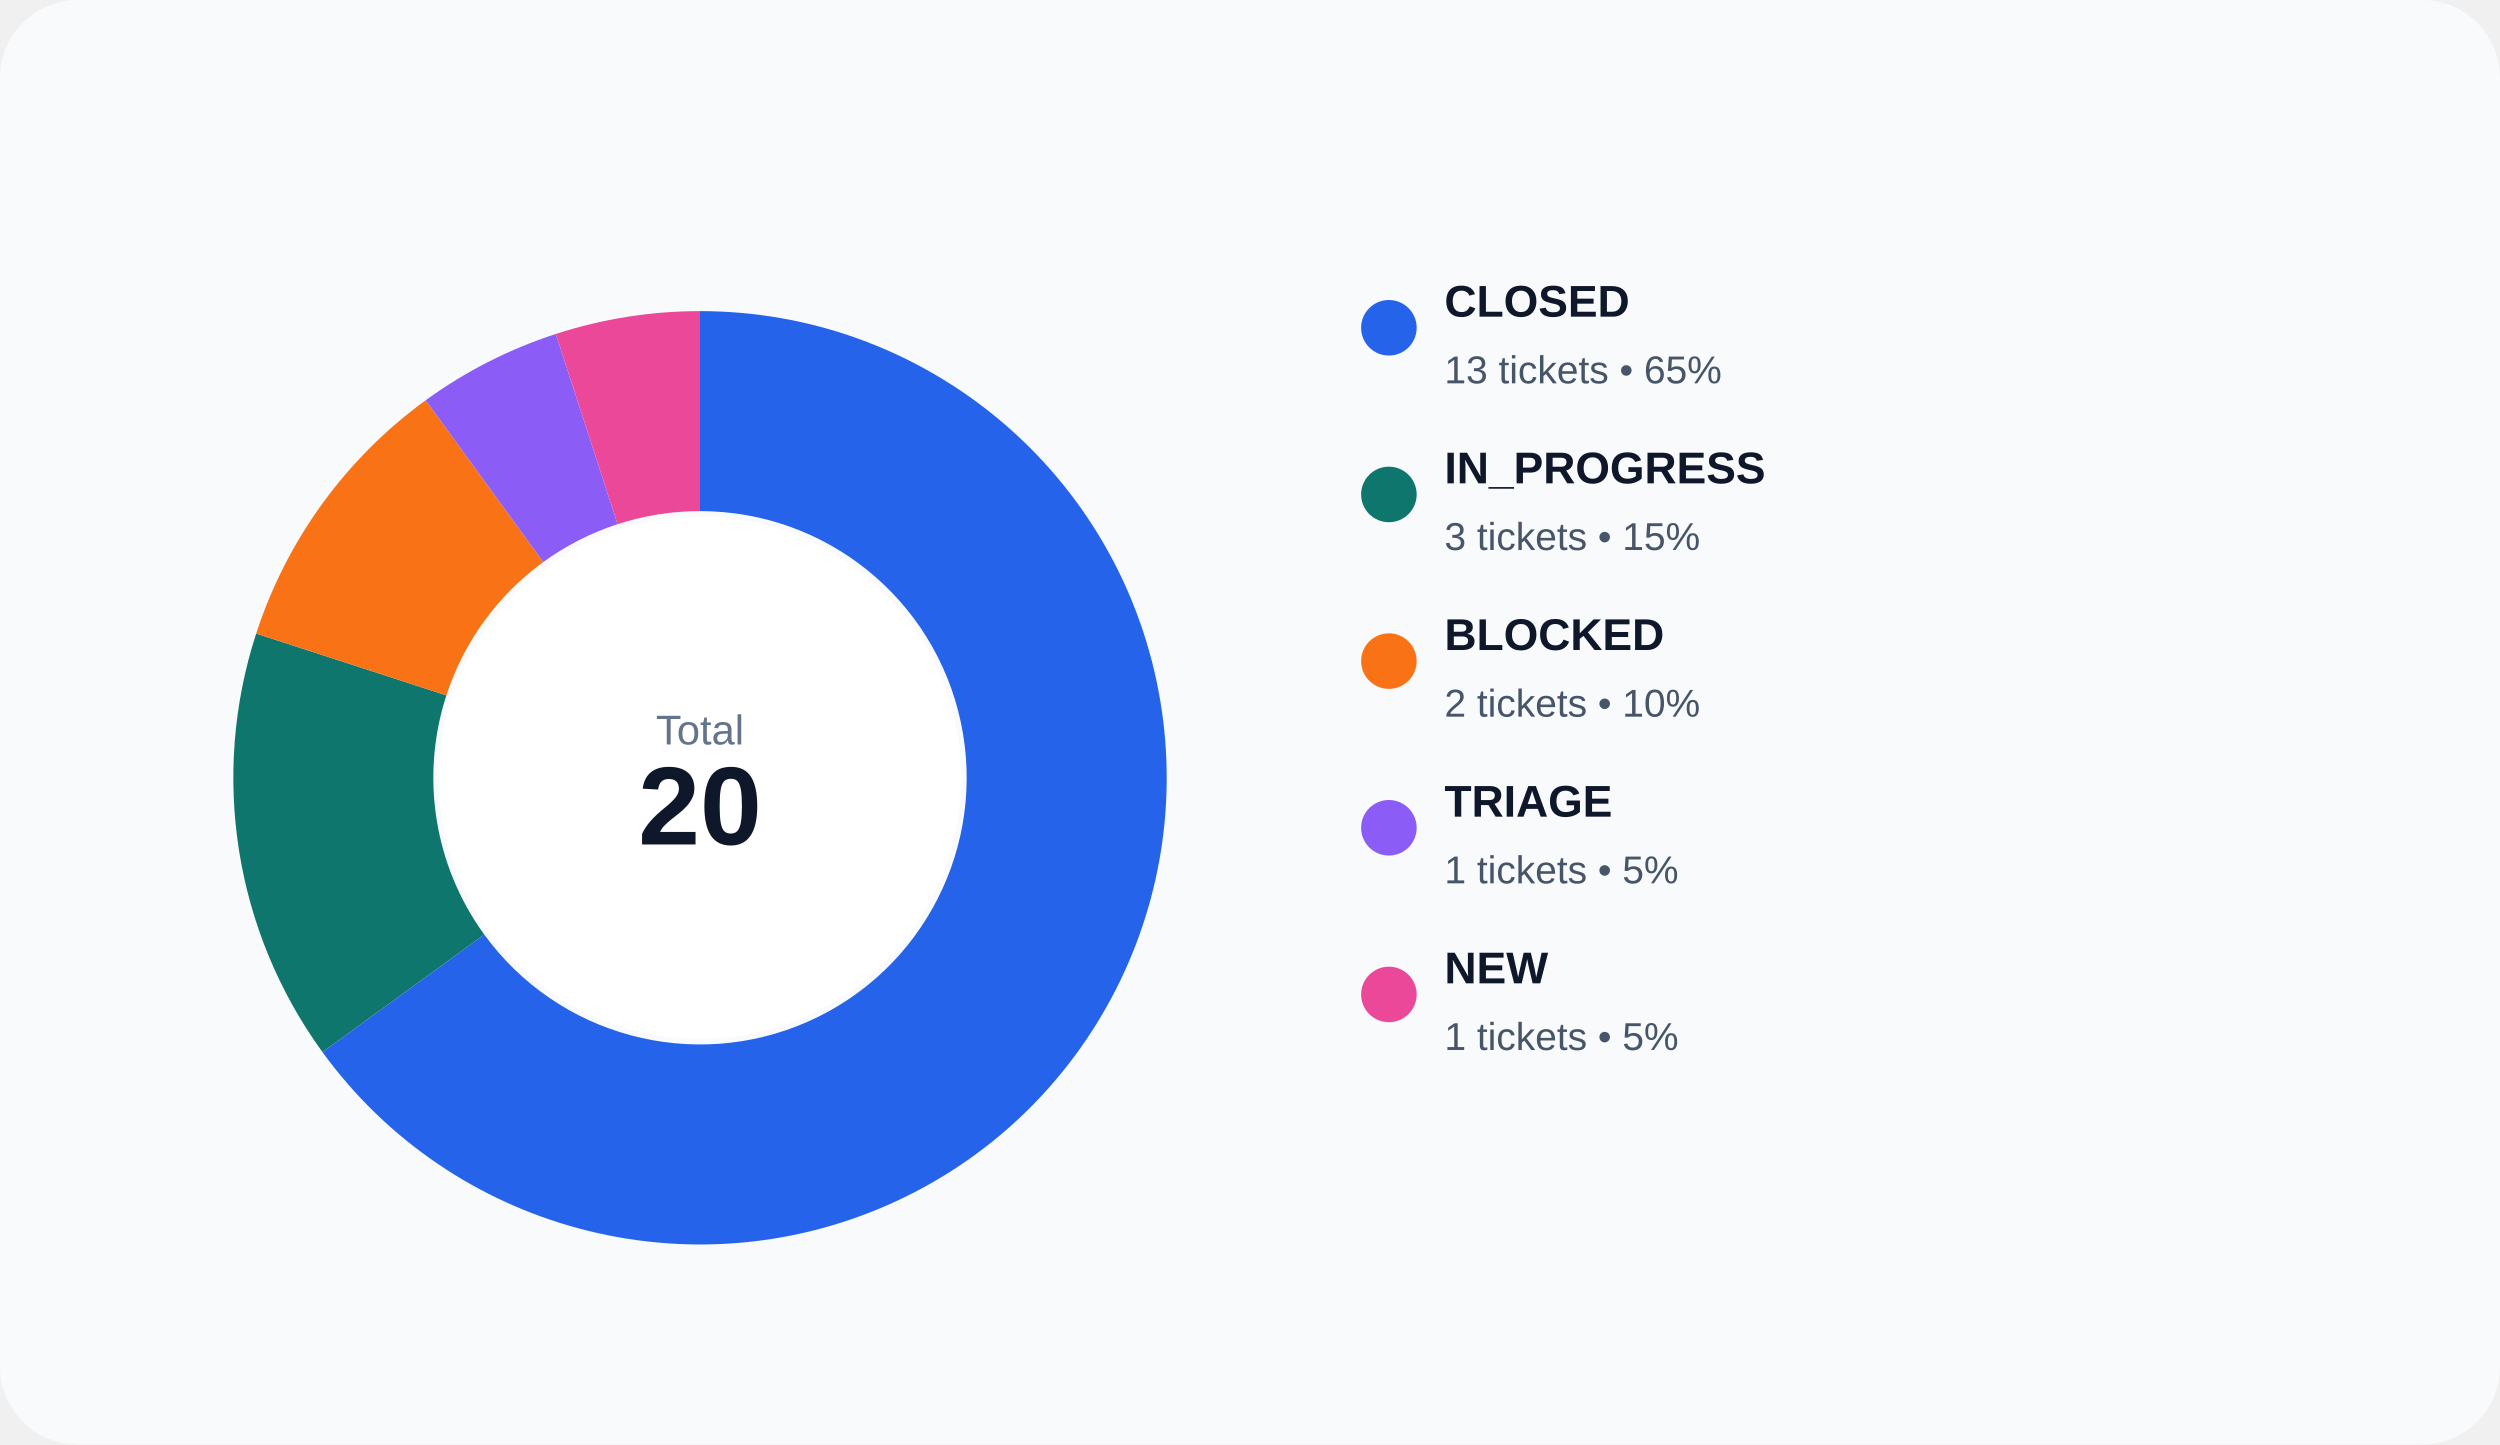
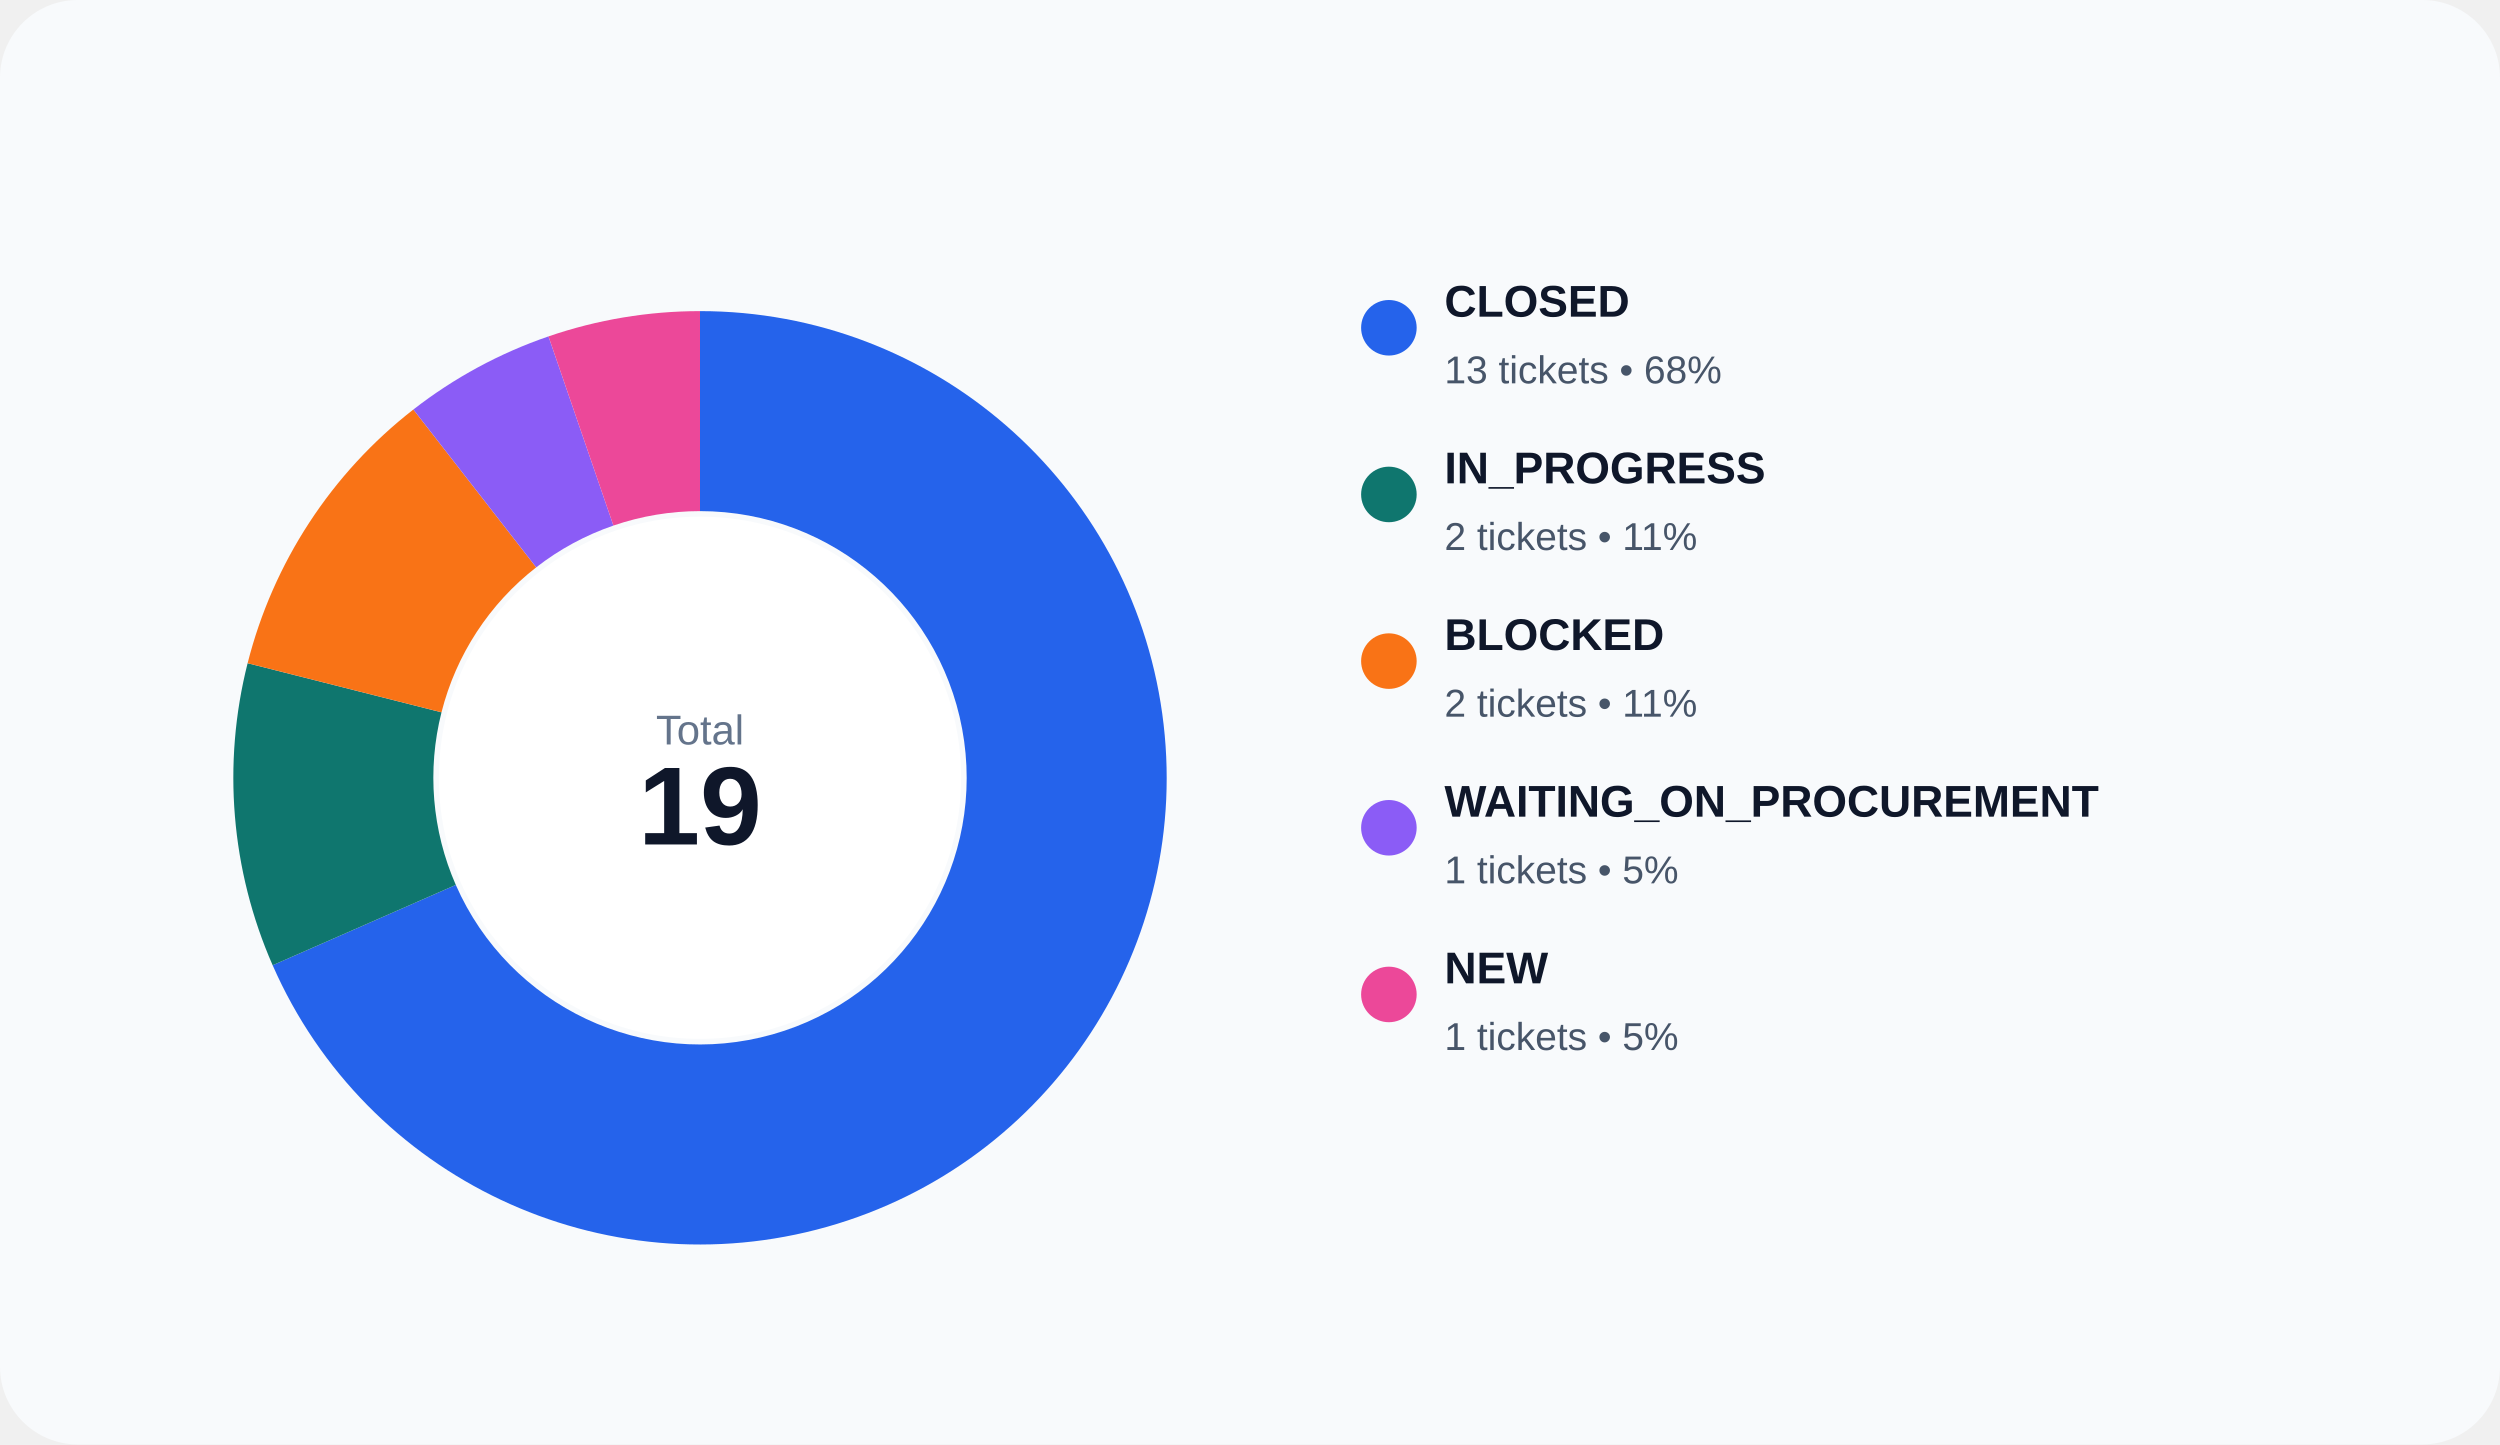
<svg xmlns="http://www.w3.org/2000/svg" width="900" height="520" viewBox="0 0 900 520" role="img">
  <rect width="100%" height="100%" rx="28" fill="#f8fafc" />
-   <path d="M 252.000 112.000 A 168 168 0 1 1 116.085 378.748 L 174.334 336.427 A 96 96 0 1 0 252.000 184.000 Z" fill="#2563eb" />
-   <path d="M 116.085 378.748 A 168 168 0 0 1 92.223 228.085 L 160.699 250.334 A 96 96 0 0 0 174.334 336.427 Z" fill="#0f766e" />
-   <path d="M 92.223 228.085 A 168 168 0 0 1 153.252 144.085 L 195.573 202.334 A 96 96 0 0 0 160.699 250.334 Z" fill="#f97316" />
-   <path d="M 153.252 144.085 A 168 168 0 0 1 200.085 120.223 L 222.334 188.699 A 96 96 0 0 0 195.573 202.334 Z" fill="#8b5cf6" />
-   <path d="M 200.085 120.223 A 168 168 0 0 1 252.000 112.000 L 252.000 184.000 A 96 96 0 0 0 222.334 188.699 Z" fill="#ec4899" />
+   <path d="M 252.000 112.000 A 168 168 0 1 1 98.150 347.485 L 164.086 318.563 A 96 96 0 1 0 252.000 184.000 Z" fill="#2563eb" />
+   <path d="M 98.150 347.485 A 168 168 0 0 1 89.141 238.758 L 158.938 256.433 A 96 96 0 0 0 164.086 318.563 Z" fill="#0f766e" />
+   <path d="M 89.141 238.758 A 168 168 0 0 1 148.812 147.424 L 193.036 204.243 A 96 96 0 0 0 158.938 256.433 Z" fill="#f97316" />
+   <path d="M 148.812 147.424 A 168 168 0 0 1 197.450 121.103 L 220.829 189.202 A 96 96 0 0 0 193.036 204.243 Z" fill="#8b5cf6" />
+   <path d="M 197.450 121.103 A 168 168 0 0 1 252.000 112.000 L 252.000 184.000 A 96 96 0 0 0 220.829 189.202 Z" fill="#ec4899" />
  <circle cx="252" cy="280" r="94" fill="#ffffff" />
  <text x="252" y="268" text-anchor="middle" fill="#64748b" font-size="15" font-family="Arial, sans-serif">Total</text>
-   <text x="252" y="304" text-anchor="middle" fill="#0f172a" font-size="40" font-family="Arial, sans-serif" font-weight="700">20</text>
+   <text x="252" y="304" text-anchor="middle" fill="#0f172a" font-size="40" font-family="Arial, sans-serif" font-weight="700">19</text>
  <circle cx="500" cy="118" r="10" fill="#2563eb" />
  <text x="520" y="114" fill="#0f172a" font-size="16" font-family="Arial, sans-serif" font-weight="600">CLOSED</text>
-   <text x="520" y="138" fill="#475569" font-size="14" font-family="Arial, sans-serif">13 tickets • 65%</text>
+   <text x="520" y="138" fill="#475569" font-size="14" font-family="Arial, sans-serif">13 tickets • 68%</text>
  <circle cx="500" cy="178" r="10" fill="#0f766e" />
  <text x="520" y="174" fill="#0f172a" font-size="16" font-family="Arial, sans-serif" font-weight="600">IN_PROGRESS</text>
-   <text x="520" y="198" fill="#475569" font-size="14" font-family="Arial, sans-serif">3 tickets • 15%</text>
+   <text x="520" y="198" fill="#475569" font-size="14" font-family="Arial, sans-serif">2 tickets • 11%</text>
  <circle cx="500" cy="238" r="10" fill="#f97316" />
  <text x="520" y="234" fill="#0f172a" font-size="16" font-family="Arial, sans-serif" font-weight="600">BLOCKED</text>
-   <text x="520" y="258" fill="#475569" font-size="14" font-family="Arial, sans-serif">2 tickets • 10%</text>
+   <text x="520" y="258" fill="#475569" font-size="14" font-family="Arial, sans-serif">2 tickets • 11%</text>
  <circle cx="500" cy="298" r="10" fill="#8b5cf6" />
-   <text x="520" y="294" fill="#0f172a" font-size="16" font-family="Arial, sans-serif" font-weight="600">TRIAGE</text>
+   <text x="520" y="294" fill="#0f172a" font-size="16" font-family="Arial, sans-serif" font-weight="600">WAITING_ON_PROCUREMENT</text>
  <text x="520" y="318" fill="#475569" font-size="14" font-family="Arial, sans-serif">1 tickets • 5%</text>
  <circle cx="500" cy="358" r="10" fill="#ec4899" />
  <text x="520" y="354" fill="#0f172a" font-size="16" font-family="Arial, sans-serif" font-weight="600">NEW</text>
  <text x="520" y="378" fill="#475569" font-size="14" font-family="Arial, sans-serif">1 tickets • 5%</text>
</svg>
